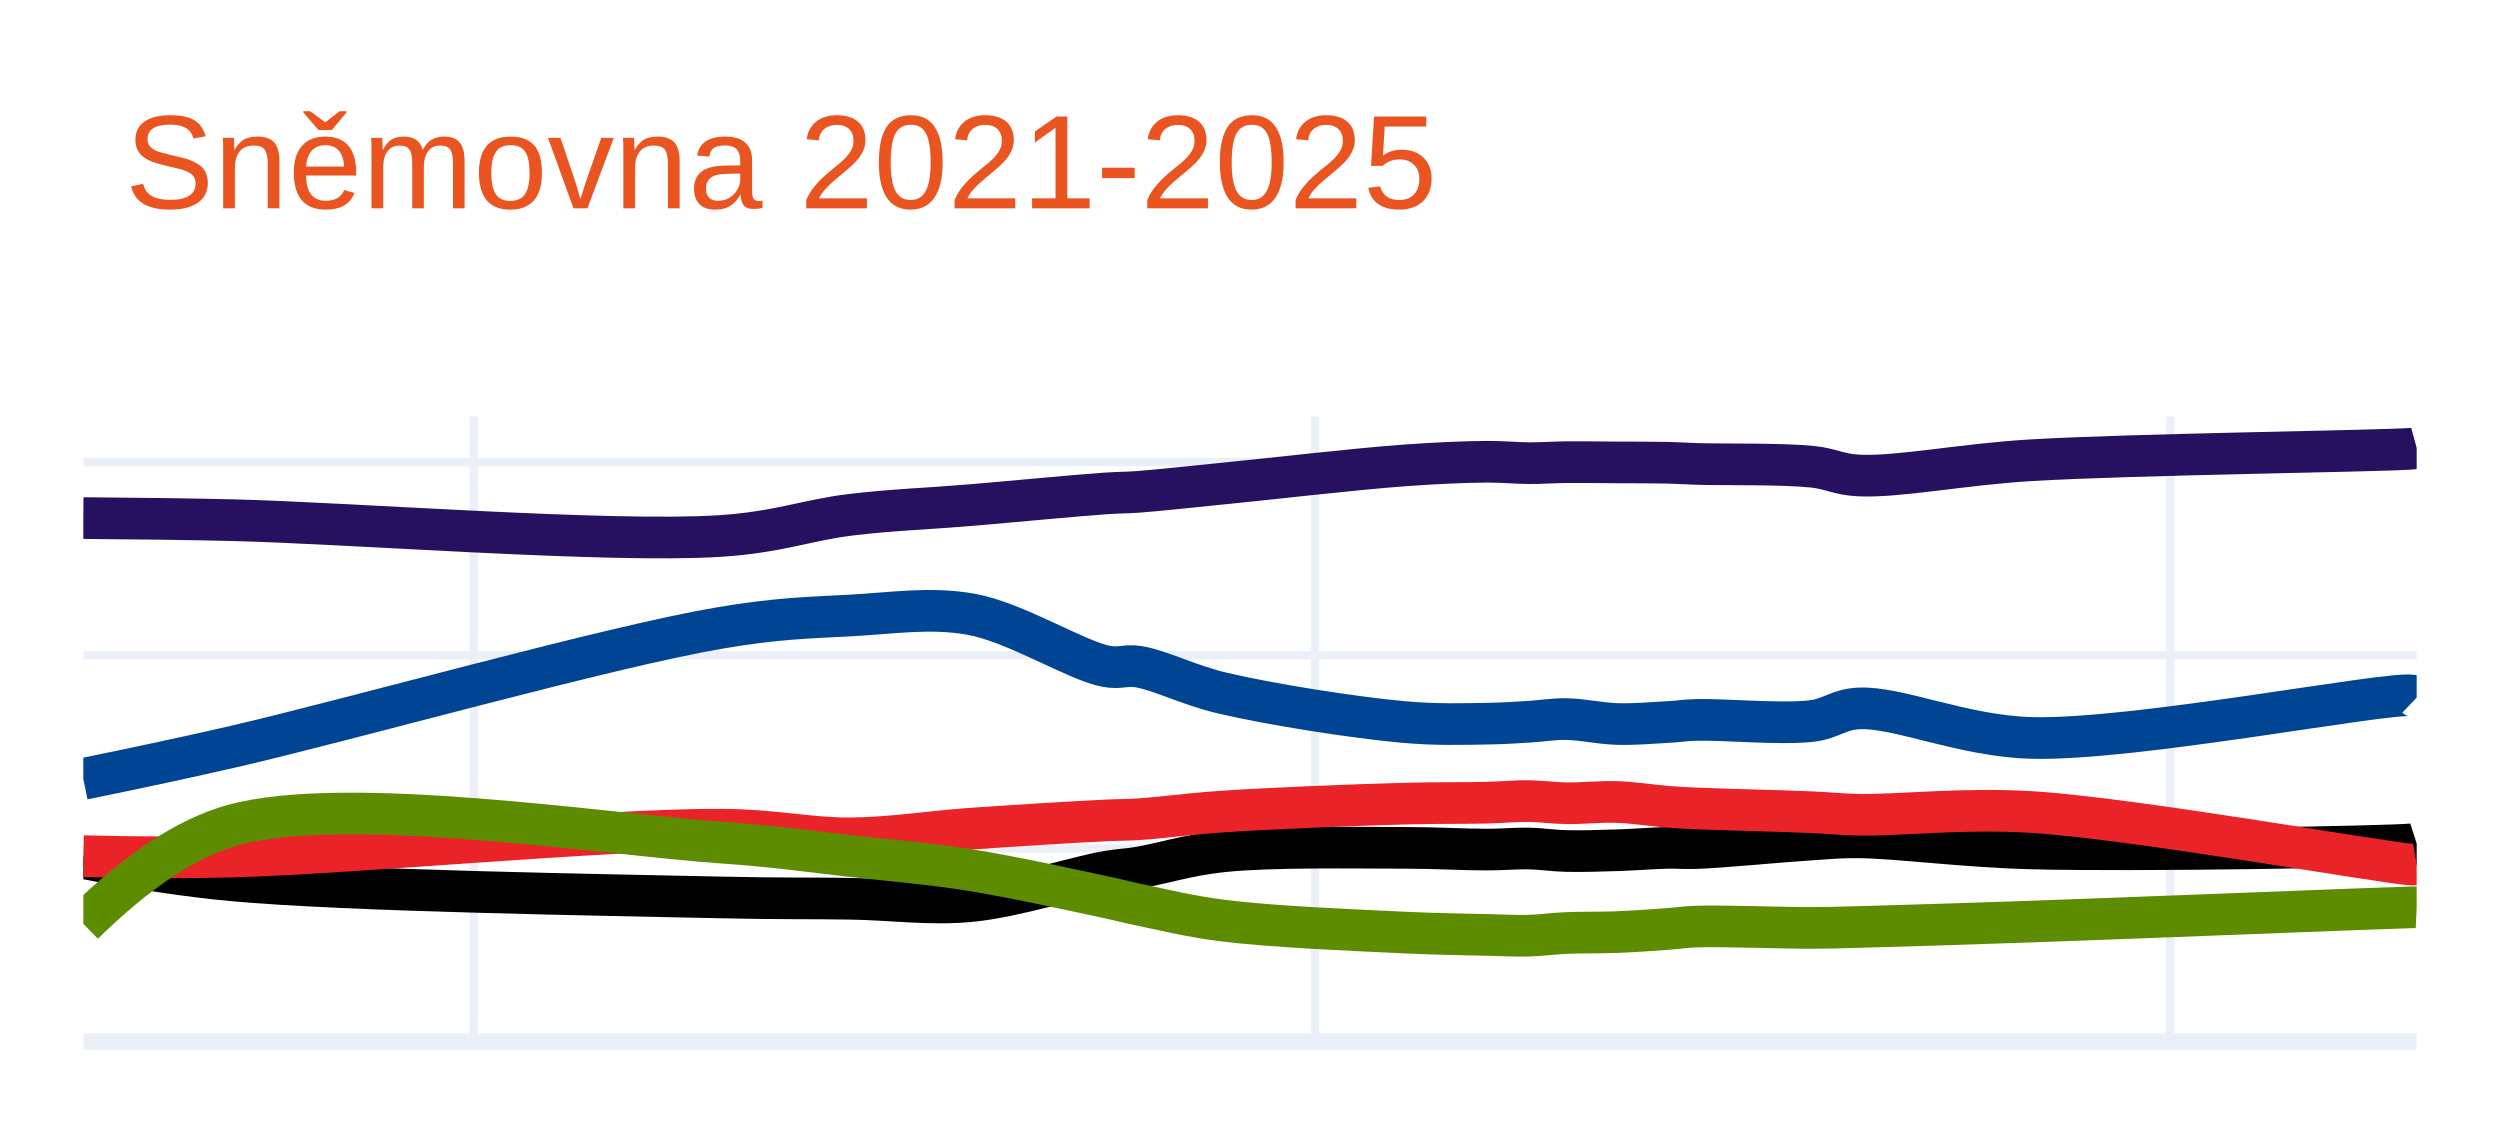
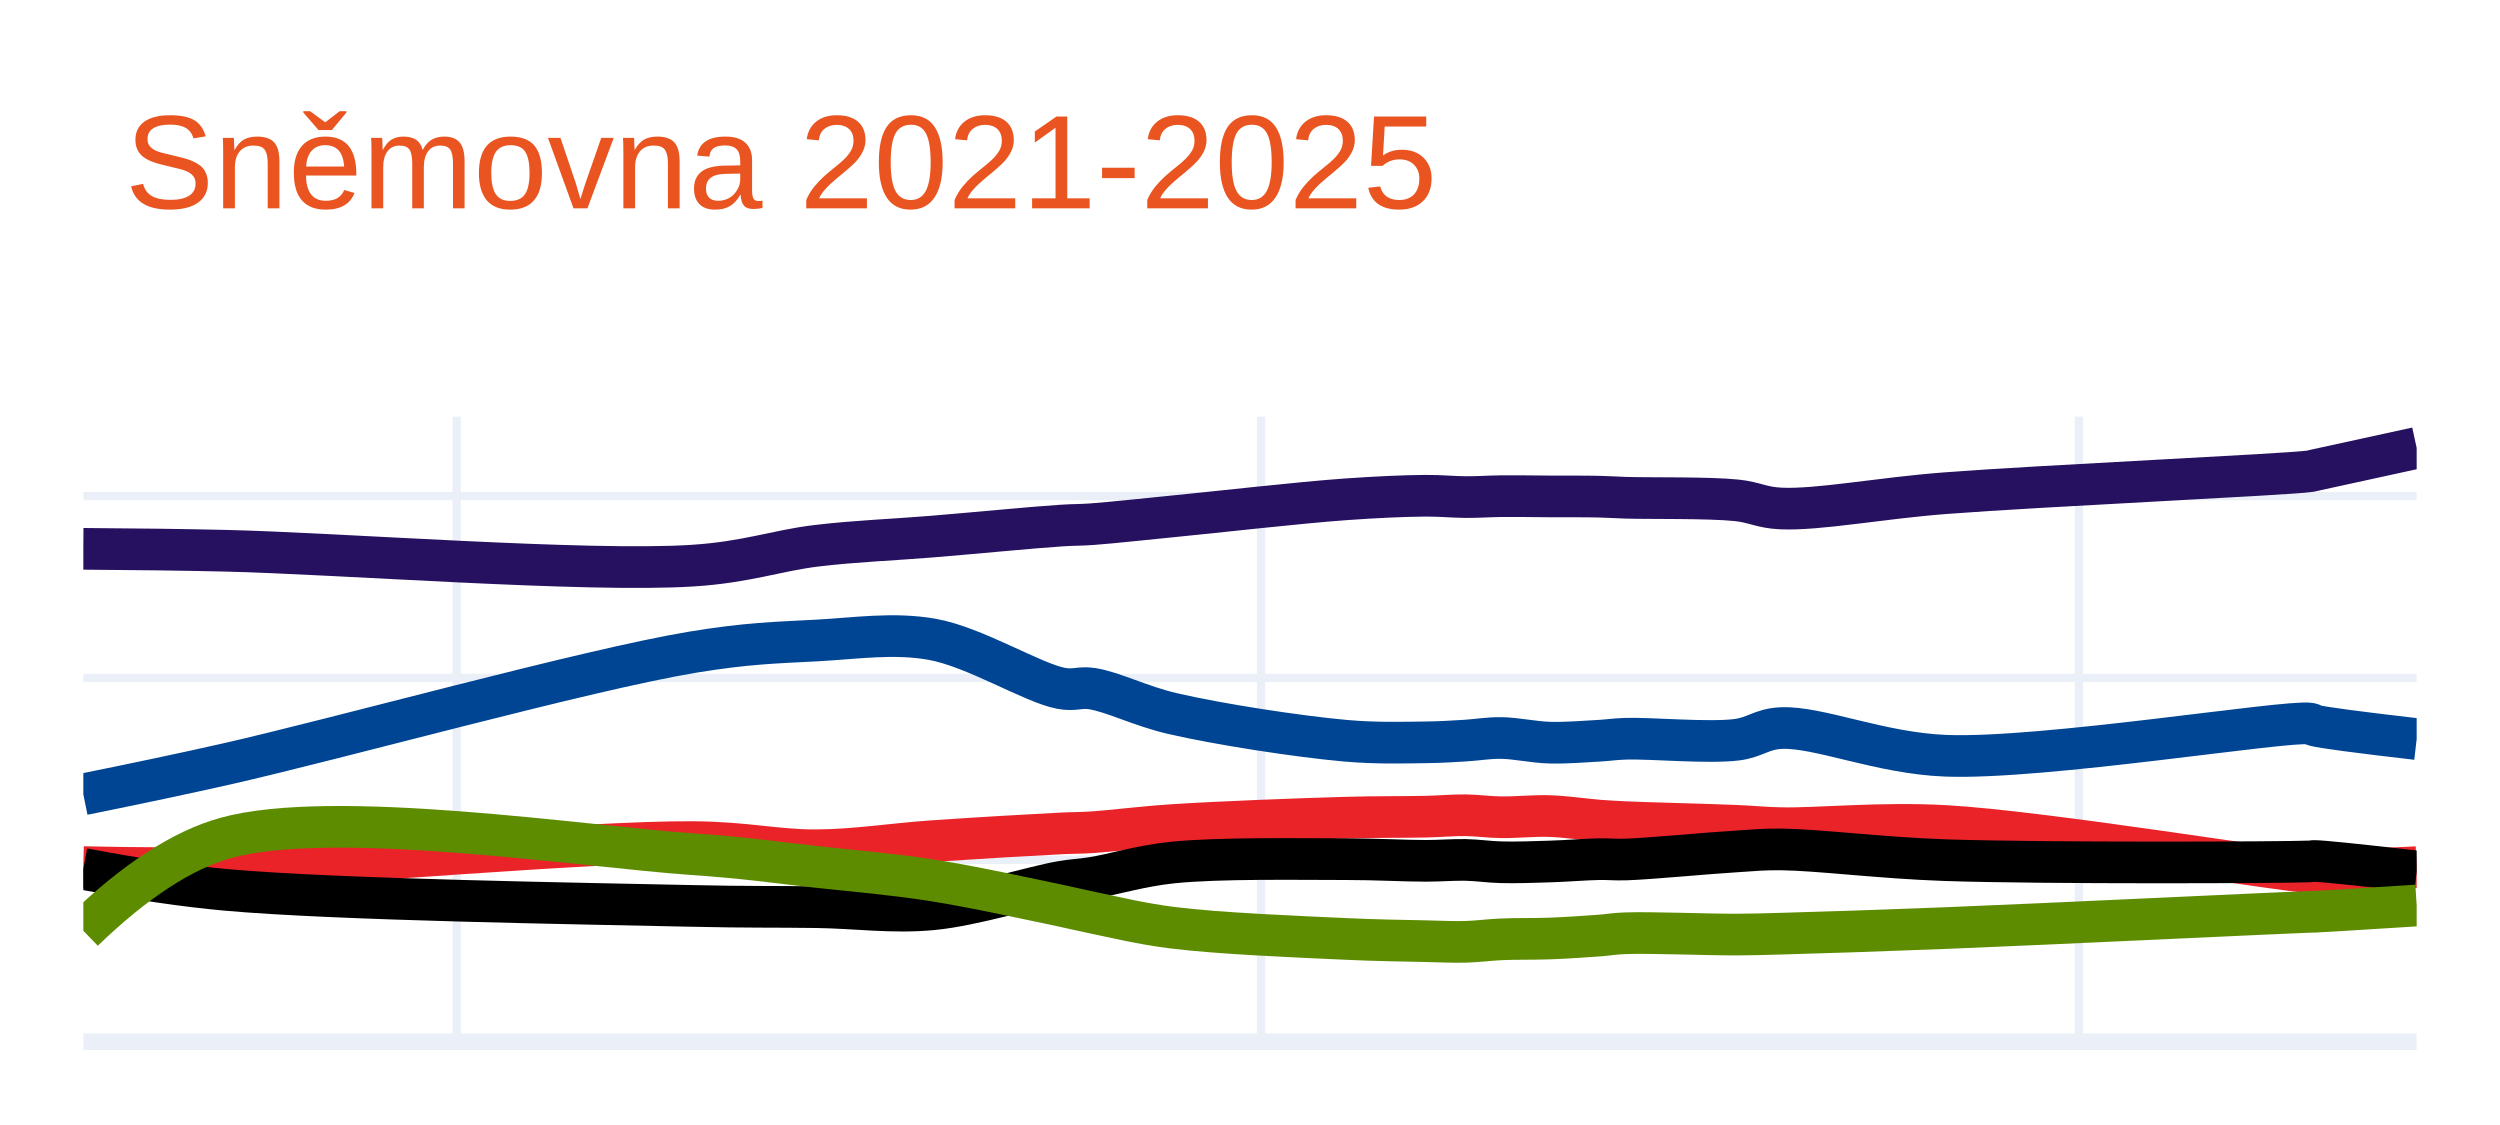
<svg xmlns="http://www.w3.org/2000/svg" class="main-svg" width="300" height="135" style="" viewBox="0 0 300 135">
  <rect x="0" y="0" width="300" height="135" style="fill: rgb(255, 255, 255); fill-opacity: 1;" />
-   <defs id="defs-bab9d6">
+   <defs id="defs-6a7831">
    <g class="clips">
-       <clipPath id="clipbab9d6xyplot" class="plotclip">
+       <clipPath id="clip6a7831xyplot" class="plotclip">
        <rect width="280" height="75" />
      </clipPath>
-       <clipPath class="axesclip" id="clipbab9d6x">
+       <clipPath class="axesclip" id="clip6a7831x">
        <rect x="10" y="0" width="280" height="135" />
      </clipPath>
-       <clipPath class="axesclip" id="clipbab9d6y">
+       <clipPath class="axesclip" id="clip6a7831y">
        <rect x="0" y="50" width="300" height="75" />
      </clipPath>
-       <clipPath class="axesclip" id="clipbab9d6xy">
+       <clipPath class="axesclip" id="clip6a7831xy">
        <rect x="10" y="50" width="280" height="75" />
      </clipPath>
    </g>
    <g class="gradients" />
    <g class="patterns" />
  </defs>
  <g class="bglayer" />
  <g class="layer-below">
    <g class="imagelayer" />
    <g class="shapelayer" />
  </g>
  <g class="cartesianlayer">
    <g class="subplot xy">
      <g class="layer-subplot">
        <g class="shapelayer" />
        <g class="imagelayer" />
      </g>
      <g class="gridlayer">
        <g class="x">
-           <path class="xgrid crisp" transform="translate(56.85,0)" d="M0,50v75" style="stroke: rgb(235, 240, 248); stroke-opacity: 1; stroke-width: 1px;" />
-           <path class="xgrid crisp" transform="translate(157.81,0)" d="M0,50v75" style="stroke: rgb(235, 240, 248); stroke-opacity: 1; stroke-width: 1px;" />
-           <path class="xgrid crisp" transform="translate(260.44,0)" d="M0,50v75" style="stroke: rgb(235, 240, 248); stroke-opacity: 1; stroke-width: 1px;" />
+           <path class="xgrid crisp" transform="translate(54.8,0)" d="M0,50v75" style="stroke: rgb(235, 240, 248); stroke-opacity: 1; stroke-width: 1px;" />
+           <path class="xgrid crisp" transform="translate(151.33,0)" d="M0,50v75" style="stroke: rgb(235, 240, 248); stroke-opacity: 1; stroke-width: 1px;" />
+           <path class="xgrid crisp" transform="translate(249.47,0)" d="M0,50v75" style="stroke: rgb(235, 240, 248); stroke-opacity: 1; stroke-width: 1px;" />
        </g>
        <g class="y">
-           <path class="ygrid crisp" transform="translate(0,101.82)" d="M10,0h280" style="stroke: rgb(235, 240, 248); stroke-opacity: 1; stroke-width: 1px;" />
-           <path class="ygrid crisp" transform="translate(0,78.63)" d="M10,0h280" style="stroke: rgb(235, 240, 248); stroke-opacity: 1; stroke-width: 1px;" />
-           <path class="ygrid crisp" transform="translate(0,55.45)" d="M10,0h280" style="stroke: rgb(235, 240, 248); stroke-opacity: 1; stroke-width: 1px;" />
+           <path class="ygrid crisp" transform="translate(0,103.18)" d="M10,0h280" style="stroke: rgb(235, 240, 248); stroke-opacity: 1; stroke-width: 1px;" />
+           <path class="ygrid crisp" transform="translate(0,81.35)" d="M10,0h280" style="stroke: rgb(235, 240, 248); stroke-opacity: 1; stroke-width: 1px;" />
+           <path class="ygrid crisp" transform="translate(0,59.53)" d="M10,0h280" style="stroke: rgb(235, 240, 248); stroke-opacity: 1; stroke-width: 1px;" />
        </g>
      </g>
      <g class="zerolinelayer">
        <path class="yzl zl crisp" transform="translate(0,125)" d="M10,0h280" style="stroke: rgb(235, 240, 248); stroke-opacity: 1; stroke-width: 2px;" />
      </g>
      <path class="xlines-below" />
      <path class="ylines-below" />
      <g class="overlines-below" />
      <g class="xaxislayer-below" />
      <g class="yaxislayer-below" />
      <g class="overaxes-below" />
-       <g class="plot" transform="translate(10,50)" clip-path="url(#clipbab9d6xyplot)">
+       <g class="plot" transform="translate(10,50)" clip-path="url(#clip6a7831xyplot)">
        <g class="scatterlayer mlayer">
-           <g class="trace scatter trace4abd7d" style="stroke-miterlimit: 2; opacity: 1;">
+           <g class="trace scatter trace92f78f" style="stroke-miterlimit: 2; opacity: 1;">
            <g class="fills" />
            <g class="errorbars" />
            <g class="lines">
-               <path class="js-line" d="M0,12.17Q10.18,12.24 17.85,12.42C31.74,12.74 63.14,15.18 76.41,14.32C83.31,13.88 86.91,12.4 92.03,11.78C96.94,11.18 101.56,11.03 106.53,10.61C111.78,10.17 119.16,9.45 122.71,9.21C124.45,9.09 125.01,9.14 126.61,9.02C129.18,8.83 132.66,8.43 136.65,8.04C142.52,7.46 152.54,6.29 158.41,5.86C162.39,5.57 165.68,5.43 168.45,5.41C170.41,5.4 171.85,5.57 173.47,5.58C175,5.59 176.33,5.48 177.93,5.46C179.81,5.44 182.02,5.48 184.06,5.49C186.11,5.5 188.46,5.49 190.2,5.53C191.48,5.56 192.05,5.62 193.55,5.67C196.61,5.77 203.9,5.63 207.49,6.01C209.78,6.25 210.61,6.94 213.07,7.06C217.77,7.29 225.47,5.72 233.71,5.23C245.95,4.5 276.4,4.13 279.44,3.84Q279.78,3.81 280,3.75" style="vector-effect: non-scaling-stroke; fill: none; stroke: rgb(38, 16, 96); stroke-opacity: 1; stroke-width: 5px; opacity: 1;" />
+               <path class="js-line" d="M0,15.86Q9.74,15.92 17.07,16.09C30.35,16.39 60.38,18.69 73.07,17.88C79.66,17.46 83.1,16.08 88,15.49C92.7,14.93 97.12,14.78 101.87,14.39C106.88,13.98 113.93,13.29 117.33,13.07C119,12.96 119.54,13.01 121.07,12.9C123.53,12.72 126.86,12.34 130.67,11.97C136.28,11.42 145.86,10.32 151.47,9.92C155.28,9.65 158.42,9.51 161.07,9.49C162.94,9.48 164.32,9.64 165.87,9.65C167.33,9.66 168.6,9.56 170.13,9.54C171.93,9.52 174.04,9.56 176,9.57C177.96,9.58 180.21,9.56 181.87,9.6C183.1,9.63 183.64,9.68 185.07,9.73C187.99,9.82 194.97,9.69 198.4,10.04C200.59,10.27 201.38,10.92 203.73,11.02C208.22,11.22 215.59,9.78 223.47,9.18C235.18,8.28 264.31,6.96 267.2,6.55C267.52,6.5 267.44,6.5 267.73,6.43Q269.14,6.12 280,3.75" style="vector-effect: non-scaling-stroke; fill: none; stroke: rgb(38, 16, 96); stroke-opacity: 1; stroke-width: 5px; opacity: 1;" />
            </g>
            <g class="points" />
            <g class="text" />
          </g>
-           <g class="trace scatter traceb27a11" style="stroke-miterlimit: 2; opacity: 1;">
+           <g class="trace scatter trace1e49d7" style="stroke-miterlimit: 2; opacity: 1;">
            <g class="fills" />
            <g class="errorbars" />
            <g class="lines">
-               <path class="js-line" d="M0,43.47Q10.2,41.39 17.85,39.63C31.75,36.44 63.06,27.6 76.41,25.35C83.22,24.2 86.91,24.13 92.03,23.86C96.95,23.6 101.65,22.83 106.53,23.71C111.87,24.67 119.12,29.26 122.71,29.95C124.41,30.28 125.03,29.75 126.61,30C129.2,30.42 132.62,32.21 136.65,33.16C142.48,34.54 152.53,36.11 158.41,36.64C162.38,37 165.68,36.88 168.45,36.84C170.41,36.81 171.85,36.71 173.47,36.61C175,36.52 176.33,36.27 177.93,36.29C179.81,36.31 182.01,36.82 184.06,36.88C186.1,36.94 188.46,36.74 190.2,36.64C191.49,36.57 192.05,36.44 193.55,36.39C196.61,36.29 203.91,36.97 207.49,36.51C209.79,36.22 210.61,35.12 213.07,35.01C217.76,34.79 225.46,38.31 233.71,38.55C245.94,38.91 276.41,32.99 279.44,33.46Q279.79,33.51 280,33.71" style="vector-effect: non-scaling-stroke; fill: none; stroke: rgb(0, 68, 148); stroke-opacity: 1; stroke-width: 5px; opacity: 1;" />
+               <path class="js-line" d="M0,45.32Q9.75,43.35 17.07,41.7C30.36,38.7 60.31,30.39 73.07,28.27C79.58,27.19 83.11,27.12 88,26.86C92.7,26.61 97.2,25.89 101.87,26.72C106.97,27.63 113.89,31.95 117.33,32.6C118.96,32.91 119.56,32.4 121.07,32.64C123.55,33.03 126.82,34.72 130.67,35.62C136.24,36.92 145.85,38.39 151.47,38.89C155.27,39.22 158.42,39.11 161.07,39.08C162.94,39.06 164.32,38.96 165.87,38.87C167.33,38.78 168.6,38.54 170.13,38.56C171.93,38.58 174.04,39.07 176,39.12C177.95,39.17 180.21,38.98 181.87,38.89C183.1,38.82 183.64,38.7 185.07,38.65C187.99,38.55 194.98,39.2 198.4,38.77C200.6,38.5 201.38,37.48 203.73,37.37C208.22,37.17 215.57,40.38 223.47,40.69C235.16,41.15 264.32,36.39 267.2,36.83C267.53,36.88 267.43,36.97 267.73,37.05Q269.13,37.43 280,38.69" style="vector-effect: non-scaling-stroke; fill: none; stroke: rgb(0, 68, 148); stroke-opacity: 1; stroke-width: 5px; opacity: 1;" />
            </g>
            <g class="points" />
            <g class="text" />
          </g>
-           <g class="trace scatter trace00e245" style="stroke-miterlimit: 2; opacity: 1;">
+           <g class="trace scatter trace00413c" style="stroke-miterlimit: 2; opacity: 1;">
            <g class="fills" />
            <g class="errorbars" />
            <g class="lines">
-               <path class="js-line" d="M0,52.97Q10.16,54.93 17.85,55.64C31.71,56.92 63.11,57.39 76.41,57.69C83.28,57.85 86.92,57.77 92.03,57.85C96.95,57.92 101.59,58.61 106.53,58.13C111.8,57.62 119.15,55.24 122.71,54.62C124.45,54.32 125.01,54.37 126.61,54.11C129.18,53.69 132.64,52.59 136.65,52.17C142.5,51.55 152.54,51.74 158.41,51.74C162.4,51.74 165.68,51.96 168.45,51.95C170.41,51.95 171.85,51.79 173.47,51.82C175,51.85 176.32,52.08 177.93,52.12C179.81,52.17 182.02,52.09 184.06,52.03C186.11,51.97 188.46,51.77 190.2,51.74C191.48,51.72 192.05,51.82 193.55,51.77C196.61,51.67 203.89,50.95 207.49,50.73C209.77,50.59 210.62,50.46 213.07,50.48C217.78,50.53 225.47,51.59 233.71,51.81C245.96,52.14 276.4,51.61 279.44,51.32Q279.78,51.29 280,51.22" style="vector-effect: non-scaling-stroke; fill: none; stroke: rgb(0, 0, 0); stroke-opacity: 1; stroke-width: 5px; opacity: 1;" />
+               <path class="js-line" d="M0,54.05Q9.74,54.28 17.07,54.09C30.35,53.75 60.36,50.98 73.07,51.05C79.64,51.09 83.12,52.06 88,52.03C92.71,52 97.12,51.27 101.87,50.94C106.88,50.59 113.93,50.18 117.33,50.01C119,49.93 119.54,49.97 121.07,49.87C123.53,49.71 126.86,49.26 130.67,49.01C136.28,48.64 145.86,48.28 151.47,48.12C155.28,48.01 158.42,48.06 161.07,48C162.94,47.96 164.32,47.81 165.87,47.83C167.33,47.85 168.6,48.05 170.13,48.07C171.93,48.1 174.05,47.86 176,47.93C177.96,48 180.21,48.34 181.87,48.47C183.1,48.56 183.64,48.59 185.07,48.66C187.99,48.79 194.96,48.95 198.4,49.1C200.58,49.19 201.39,49.33 203.73,49.38C208.23,49.47 215.62,48.68 223.47,49.12C235.2,49.78 264.31,54.57 267.2,54.67C267.52,54.68 267.44,54.66 267.73,54.64Q269.14,54.57 280,54.06" style="vector-effect: non-scaling-stroke; fill: none; stroke: rgb(234, 35, 41); stroke-opacity: 1; stroke-width: 5px; opacity: 1;" />
            </g>
            <g class="points" />
            <g class="text" />
          </g>
-           <g class="trace scatter trace09eda4" style="stroke-miterlimit: 2; opacity: 1;">
+           <g class="trace scatter trace207d0f" style="stroke-miterlimit: 2; opacity: 1;">
            <g class="fills" />
            <g class="errorbars" />
            <g class="lines">
-               <path class="js-line" d="M0,52.74Q10.19,52.99 17.85,52.79C31.74,52.43 63.12,49.48 76.41,49.56C83.28,49.6 86.92,50.63 92.03,50.6C96.95,50.57 101.56,49.79 106.53,49.44C111.77,49.07 119.16,48.62 122.71,48.45C124.45,48.37 125.01,48.41 126.61,48.31C129.18,48.15 132.66,47.66 136.65,47.39C142.51,46.99 152.54,46.6 158.41,46.44C162.39,46.33 165.68,46.39 168.45,46.32C170.41,46.27 171.85,46.11 173.47,46.13C175,46.15 176.32,46.36 177.93,46.39C179.81,46.42 182.02,46.17 184.06,46.24C186.11,46.31 188.46,46.69 190.2,46.82C191.48,46.92 192.05,46.94 193.55,47.01C196.61,47.15 203.89,47.31 207.49,47.47C209.77,47.57 210.62,47.72 213.07,47.77C217.78,47.86 225.5,46.94 233.71,47.44C245.98,48.18 276.4,53.62 279.44,53.75Q279.77,53.76 280,53.72" style="vector-effect: non-scaling-stroke; fill: none; stroke: rgb(234, 35, 41); stroke-opacity: 1; stroke-width: 5px; opacity: 1;" />
+               <path class="js-line" d="M0,54.27Q9.71,56.11 17.07,56.78C30.33,57.98 60.36,58.43 73.07,58.71C79.63,58.86 83.12,58.79 88,58.86C92.71,58.93 97.15,59.57 101.87,59.12C106.91,58.64 113.92,56.4 117.33,55.82C118.99,55.54 119.54,55.58 121.07,55.34C123.53,54.95 126.84,53.91 130.67,53.51C136.26,52.93 145.86,53.1 151.47,53.1C155.28,53.1 158.42,53.3 161.07,53.3C162.94,53.3 164.32,53.16 165.87,53.19C167.33,53.22 168.6,53.43 170.13,53.47C171.93,53.52 174.04,53.44 176,53.38C177.96,53.32 180.21,53.13 181.87,53.1C183.1,53.08 183.64,53.18 185.07,53.14C187.99,53.05 194.96,52.37 198.4,52.17C200.58,52.04 201.39,51.91 203.73,51.93C208.23,51.98 215.59,52.95 223.47,53.22C235.18,53.62 264.31,53.5 267.2,53.37C267.52,53.36 267.44,53.32 267.73,53.32Q269.14,53.33 280,54.57" style="vector-effect: non-scaling-stroke; fill: none; stroke: rgb(0, 0, 0); stroke-opacity: 1; stroke-width: 5px; opacity: 1;" />
            </g>
            <g class="points" />
            <g class="text" />
          </g>
-           <g class="trace scatter traced8e53e" style="stroke-miterlimit: 2; opacity: 1;">
+           <g class="trace scatter trace2d7c28" style="stroke-miterlimit: 2; opacity: 1;">
            <g class="fills" />
            <g class="errorbars" />
            <g class="lines">
-               <path class="js-line" d="M0,60.86Q9.7,51.34 17.85,49.04C31.34,45.24 63.12,50.18 76.41,51.1C83.29,51.58 86.92,52.15 92.03,52.72C96.96,53.27 101.58,53.64 106.53,54.43C111.79,55.27 119.16,56.91 122.71,57.67C124.46,58.04 125,58.22 126.61,58.55C129.18,59.08 132.65,59.95 136.65,60.46C142.5,61.21 152.54,61.62 158.41,61.9C162.39,62.09 165.68,62.13 168.45,62.19C170.41,62.24 171.85,62.32 173.47,62.28C175,62.24 176.32,62.03 177.93,61.96C179.81,61.88 182.02,61.93 184.06,61.85C186.11,61.77 188.46,61.6 190.2,61.47C191.49,61.38 192.05,61.24 193.55,61.19C196.61,61.08 203.89,61.36 207.49,61.35C209.77,61.34 210.62,61.3 213.07,61.24C217.78,61.12 225.48,60.87 233.71,60.59C245.96,60.17 276.4,58.94 279.44,58.88Q279.78,58.87 280,58.88" style="vector-effect: non-scaling-stroke; fill: none; stroke: rgb(93, 140, 0); stroke-opacity: 1; stroke-width: 5px; opacity: 1;" />
+               <path class="js-line" d="M0,61.69Q9.29,52.73 17.07,50.56C29.98,46.97 60.37,51.63 73.07,52.5C79.64,52.95 83.12,53.5 88,54.03C92.71,54.54 97.14,54.9 101.87,55.64C106.9,56.43 113.93,57.98 117.33,58.69C119,59.04 119.53,59.2 121.07,59.51C123.53,60.01 126.84,60.84 130.67,61.32C136.26,62.03 145.86,62.41 151.47,62.67C155.28,62.85 158.42,62.88 161.07,62.94C162.94,62.98 164.32,63.06 165.87,63.02C167.33,62.98 168.6,62.79 170.13,62.72C171.93,62.64 174.04,62.69 176,62.62C177.96,62.55 180.21,62.39 181.87,62.27C183.1,62.18 183.64,62.04 185.07,61.99C187.99,61.88 194.96,62.16 198.4,62.15C200.58,62.14 201.39,62.1 203.73,62.04C208.23,61.92 215.6,61.68 223.47,61.37C235.19,60.91 264.31,59.51 267.2,59.42C267.52,59.41 267.44,59.42 267.73,59.41Q269.14,59.35 280,58.66" style="vector-effect: non-scaling-stroke; fill: none; stroke: rgb(93, 140, 0); stroke-opacity: 1; stroke-width: 5px; opacity: 1;" />
            </g>
            <g class="points" />
            <g class="text" />
          </g>
        </g>
      </g>
      <g class="overplot" />
      <path class="xlines-above crisp" d="M0,0" style="fill: none;" />
      <path class="ylines-above crisp" d="M0,0" style="fill: none;" />
      <g class="overlines-above" />
      <g class="xaxislayer-above" />
      <g class="yaxislayer-above" />
      <g class="overaxes-above" />
    </g>
  </g>
  <g class="polarlayer" />
  <g class="smithlayer" />
  <g class="ternarylayer" />
  <g class="geolayer" />
  <g class="funnelarealayer" />
  <g class="pielayer" />
  <g class="iciclelayer" />
  <g class="treemaplayer" />
  <g class="sunburstlayer" />
  <g class="glimages" />
-   <defs id="topdefs-bab9d6">
+   <defs id="topdefs-6a7831">
    <g class="clips" />
  </defs>
  <g class="layer-above">
    <g class="imagelayer" />
    <g class="shapelayer" />
  </g>
  <g class="infolayer">
    <g class="g-gtitle">
      <text class="gtitle" x="15" y="25" text-anchor="start" dy="0em" style="font-family: Ubuntu, verdana, arial, sans-serif; font-size: 16px; fill: rgb(233, 84, 32); opacity: 1; font-weight: normal; white-space: pre;">Sněmovna 2021-2025</text>
    </g>
    <g class="g-xtitle" />
    <g class="g-ytitle" />
  </g>
</svg>
